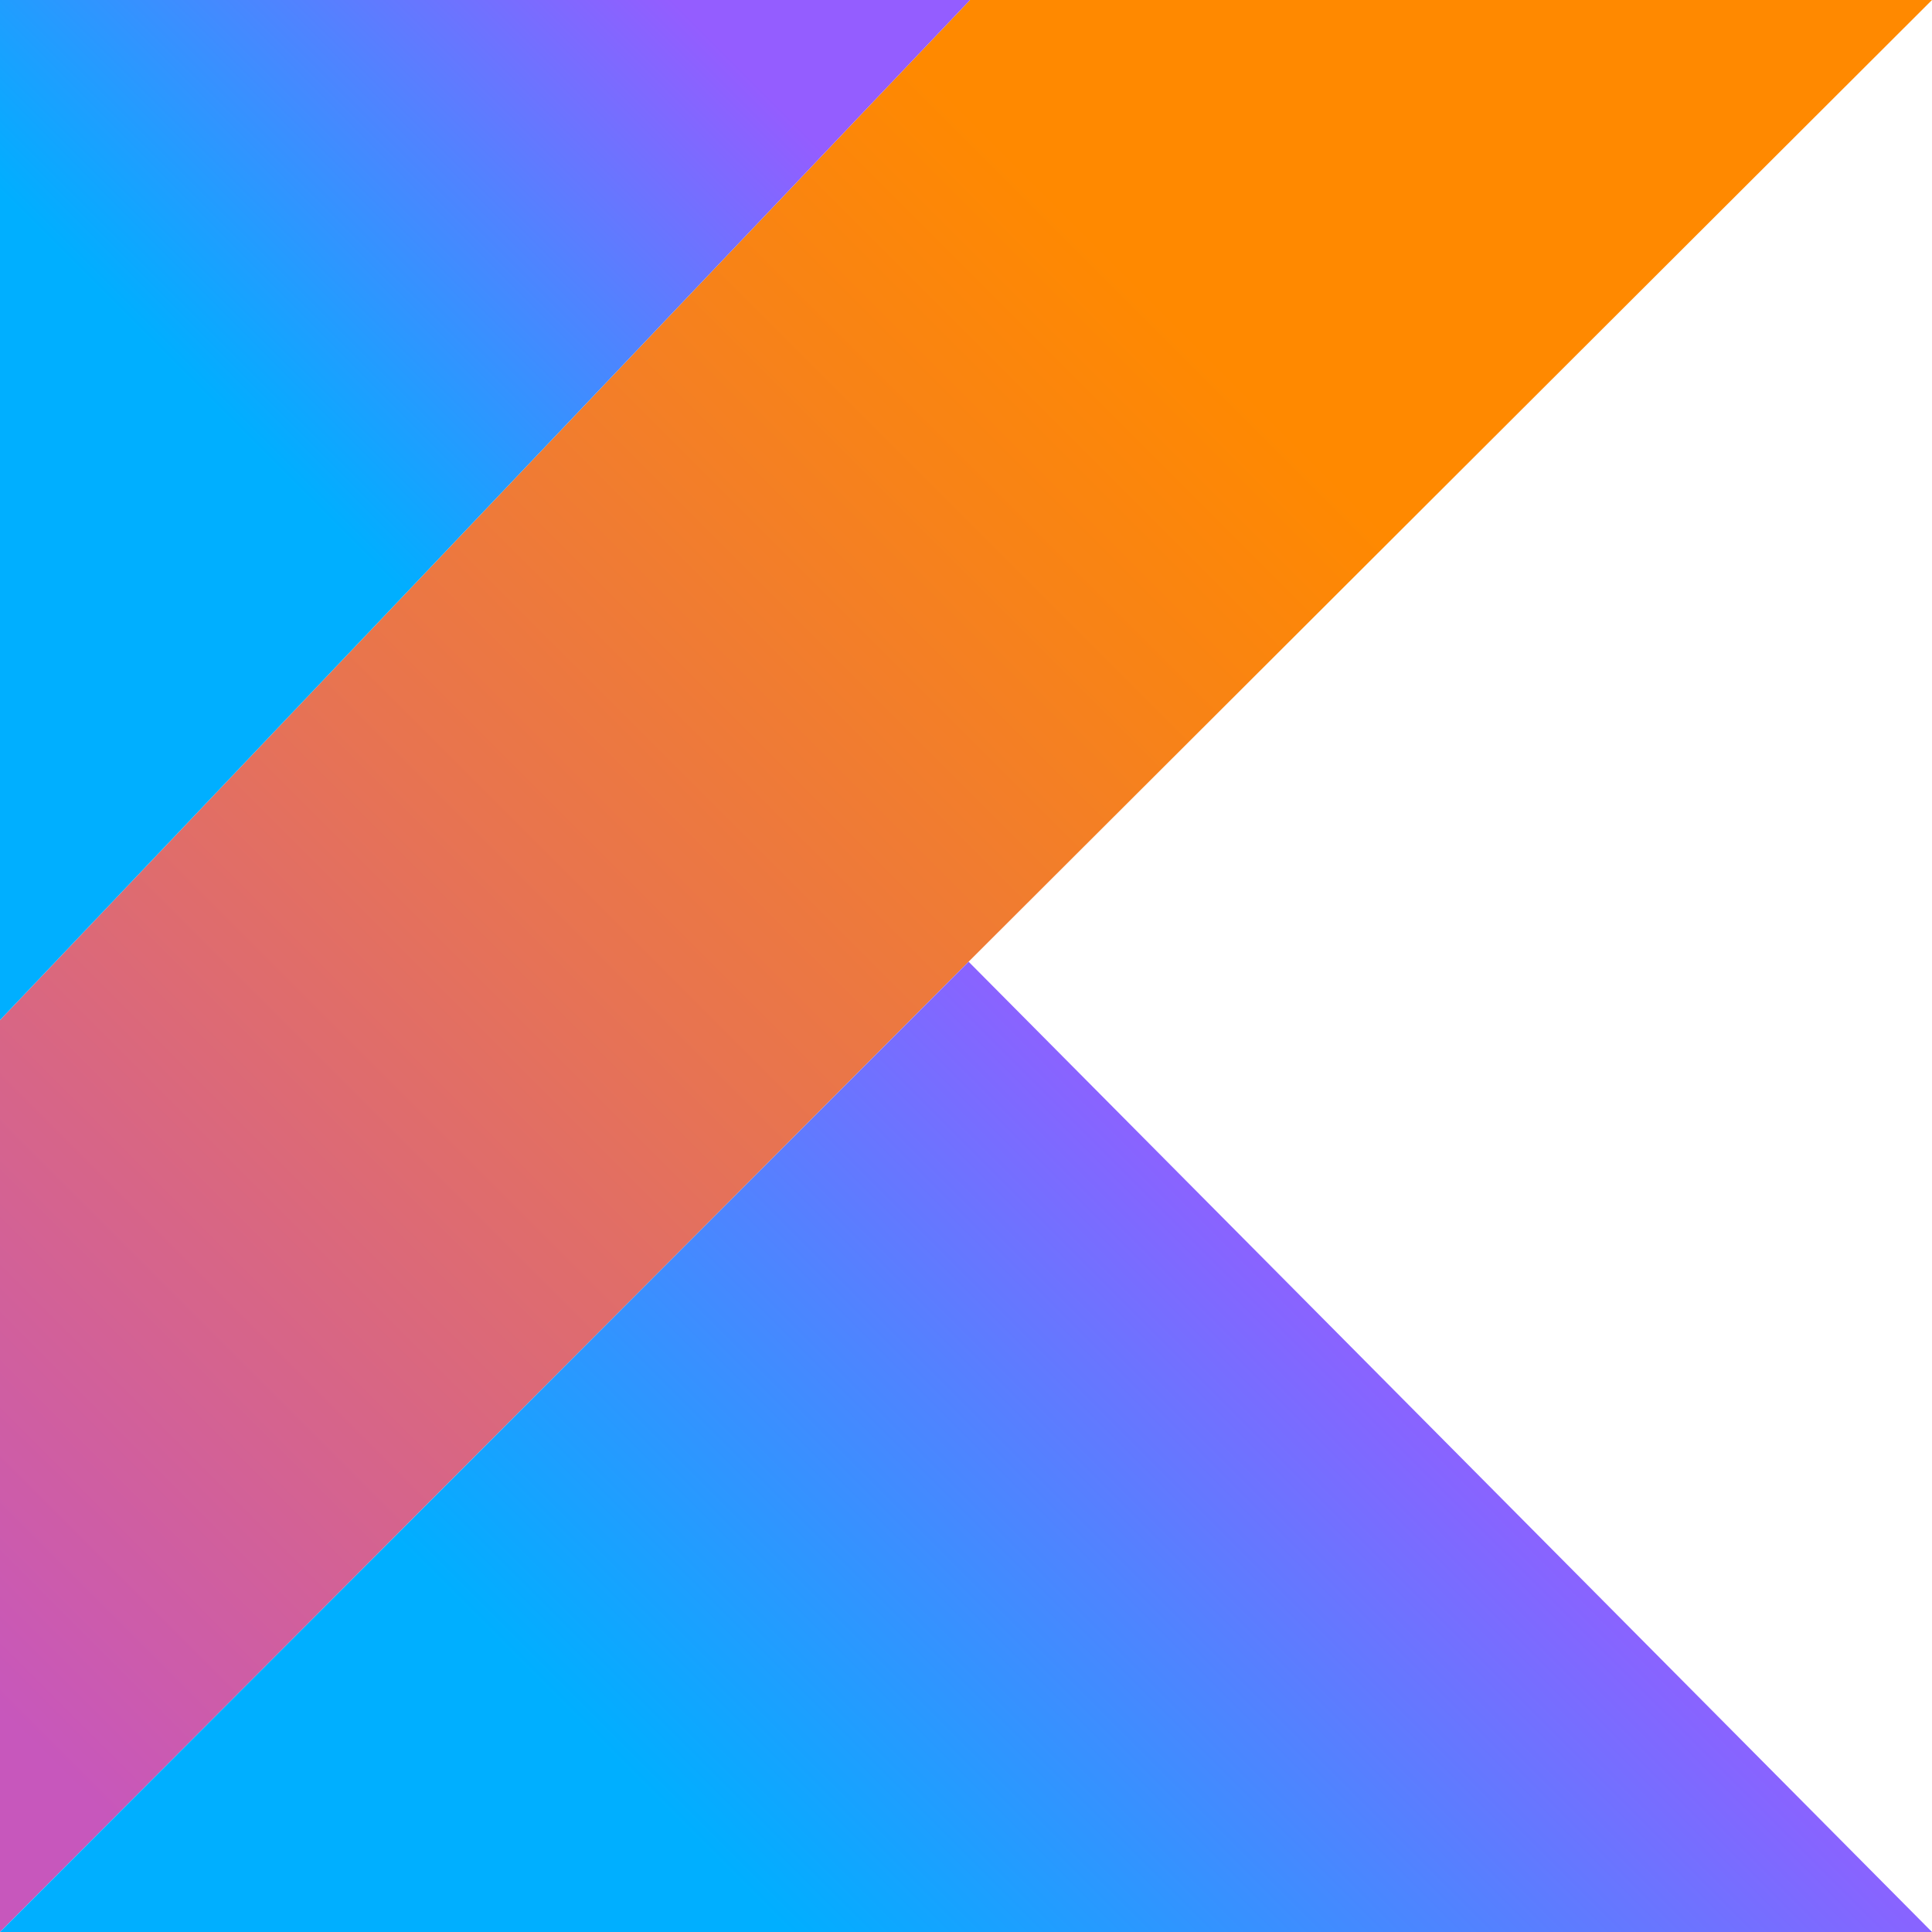
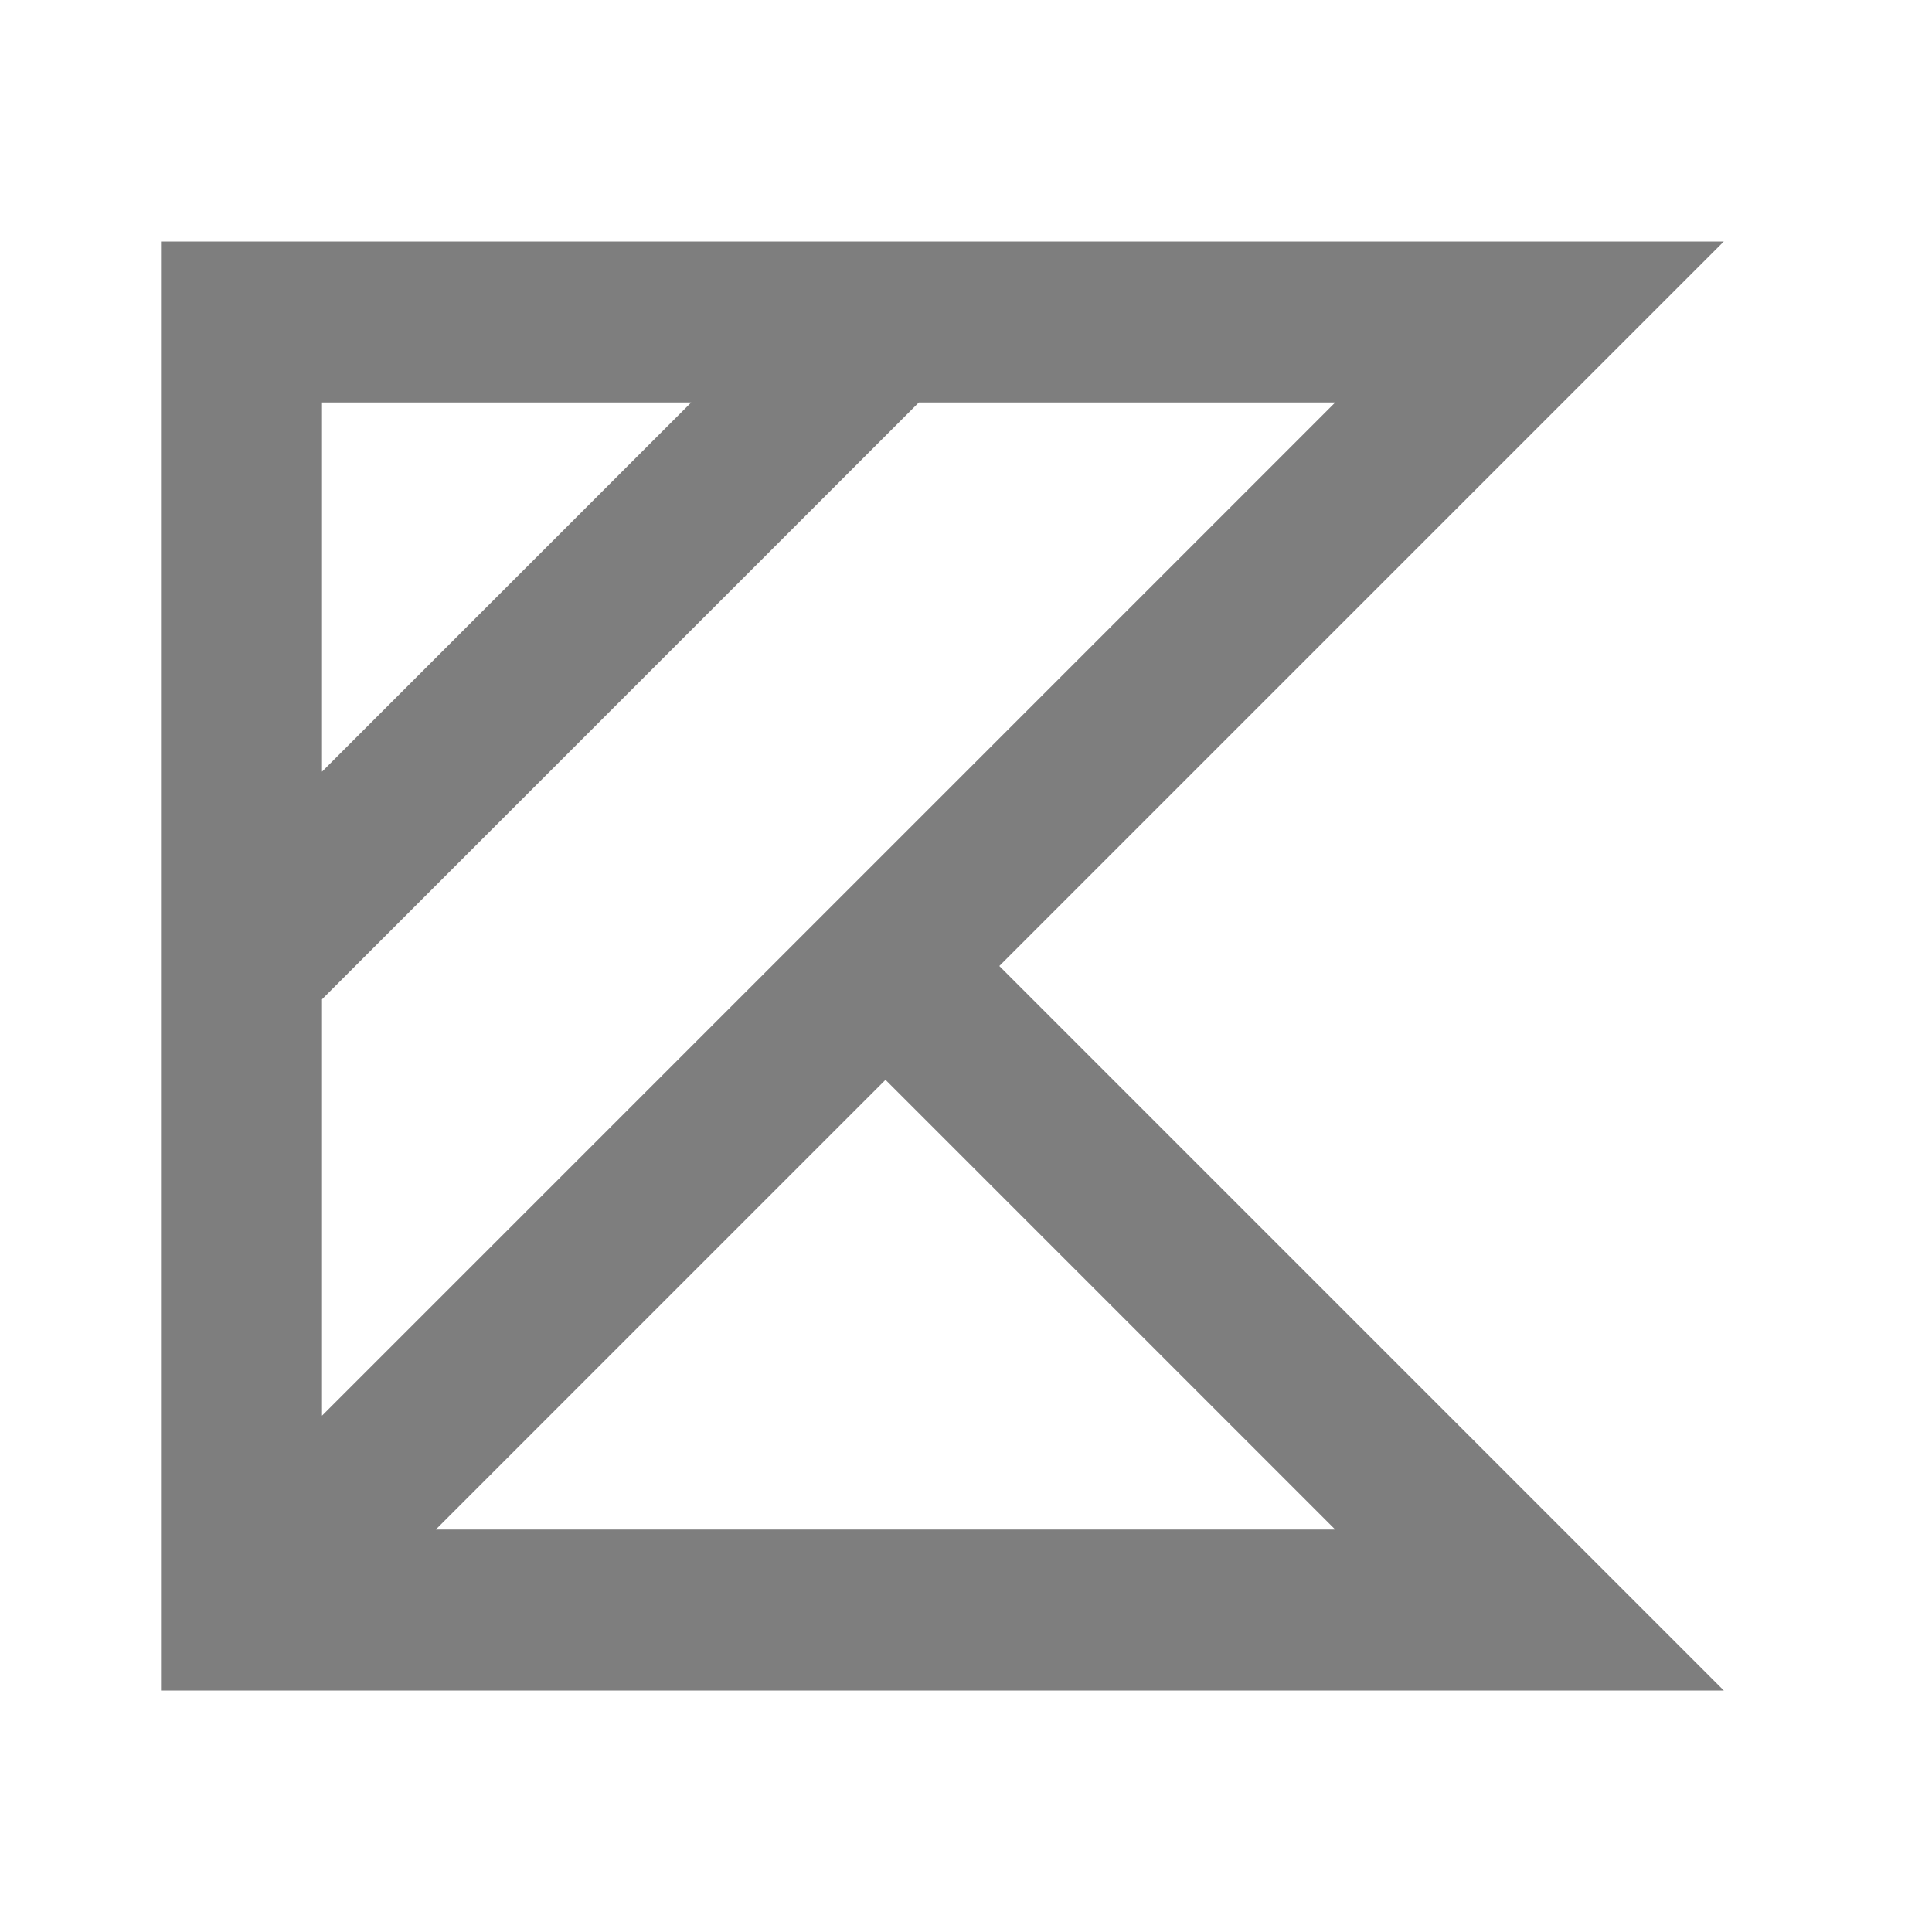
- <svg xmlns="http://www.w3.org/2000/svg" xmlns:xlink="http://www.w3.org/1999/xlink" data-name="Layer 1" viewBox="0 0 125 125" width="2500" height="2500">
-   <defs>
-     <linearGradient id="b" x1="-21.045" y1="114.925" x2="95.274" y2="-1.395" gradientUnits="userSpaceOnUse">
-       <stop offset=".108" stop-color="#c757bc" />
-       <stop offset=".173" stop-color="#cd5ca9" />
-       <stop offset=".492" stop-color="#e8744f" />
-       <stop offset=".716" stop-color="#f88316" />
-       <stop offset=".823" stop-color="#ff8900" />
-     </linearGradient>
-     <linearGradient id="a" x1="39.893" y1="147.552" x2="96.589" y2="90.856" gradientUnits="userSpaceOnUse">
-       <stop offset=".296" stop-color="#00afff" />
-       <stop offset=".694" stop-color="#5282ff" />
-       <stop offset="1" stop-color="#945dff" />
-     </linearGradient>
-     <linearGradient id="c" x1="-1.501" y1="34.501" x2="38.272" y2="-5.273" xlink:href="#a" />
-   </defs>
-   <path fill="url(#b)" d="M62.759 0L0 65.999V125l62.669-62.779L125 0H62.759z" />
-   <path data-name="&lt;Path&gt;" fill="url(#a)" d="M0 125l62.669-62.778L125 125H0z" />
-   <path fill="url(#c)" d="M0 0h62.759L0 65.999V0z" />
+ <svg xmlns="http://www.w3.org/2000/svg" viewBox="0,0,256,256" width="48px" height="48px" fill-rule="nonzero">
+   <g fill="#7e7e7e" fill-rule="nonzero" stroke="none" stroke-width="1" stroke-linecap="butt" stroke-linejoin="miter" stroke-miterlimit="10" stroke-dasharray="" stroke-dashoffset="0" font-family="none" font-weight="none" font-size="none" text-anchor="none" style="mix-blend-mode: normal">
+     <g transform="scale(10.66667,10.66667)">
+       <path d="M2,3v18h19.414l-9,-9l9,-9zM4,5h4.586l-4.586,4.586zM11.414,5h5.172l-6.293,6.293l-0.707,0.707l-5.586,5.586v-5.172zM11,13.414l5.586,5.586h-11.172z" />
+     </g>
+   </g>
</svg>
